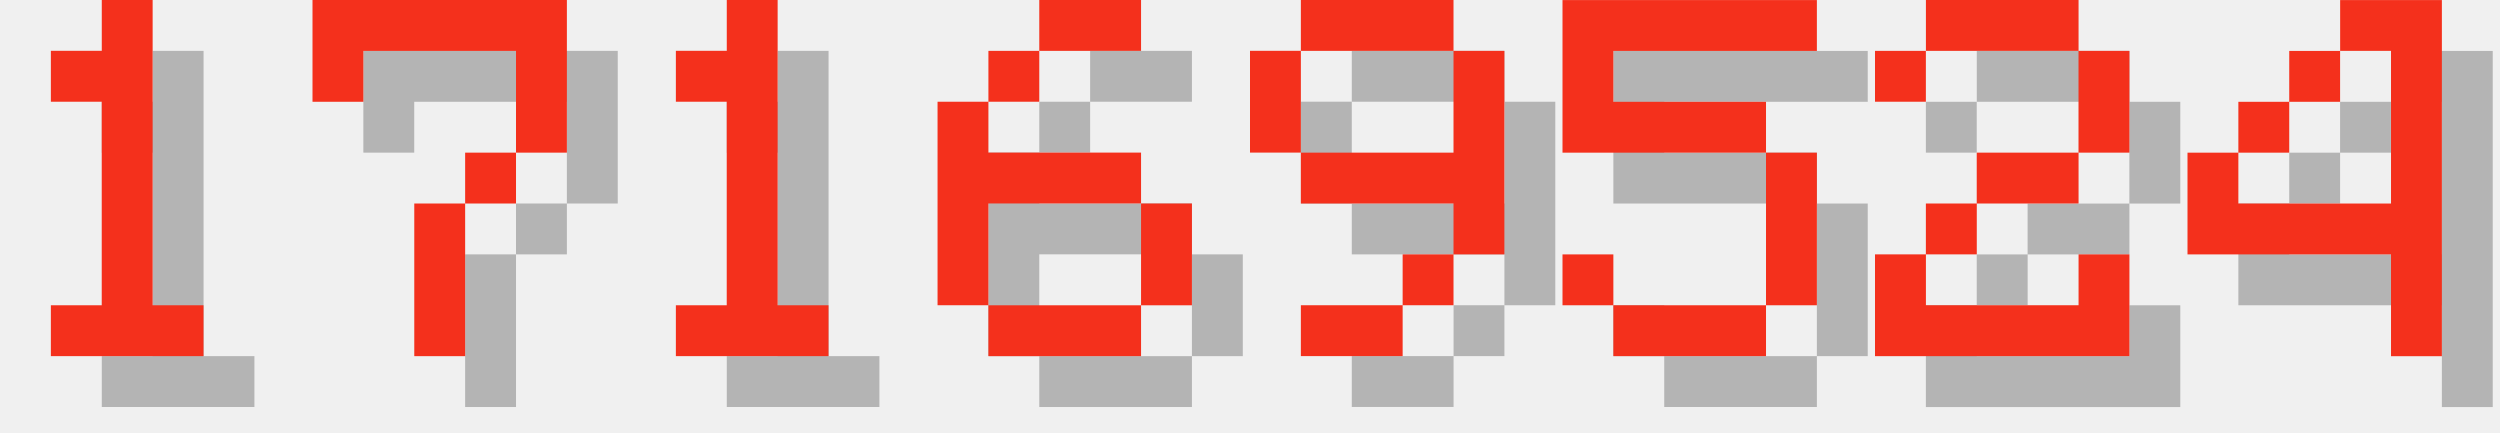
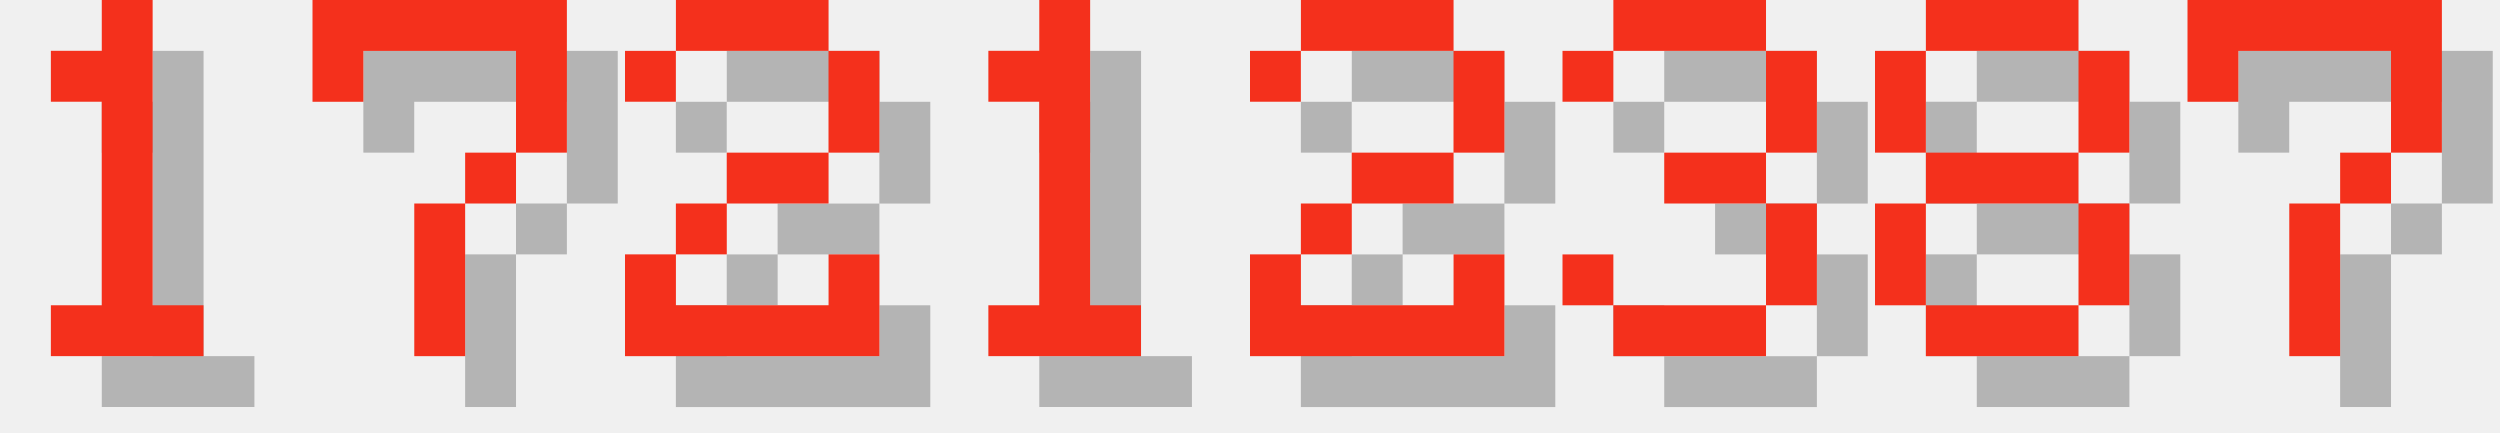
<svg xmlns="http://www.w3.org/2000/svg" version="1.1" width="208.0" height="36">
  <style>
        .text-foreground {
            fill: #F4301C;
        }
        .text-shadow {
            fill: #000000;
            fill-opacity: 0.25;
        }
    </style>
  <g class="digit" id="digit_1" transform="translate(0.0, 0), scale(4)">
    <path id="digit_1_shadow" class="text-shadow" d="m2.117 2.117v1.058h1.058v4.233h-1.058v1.058h3.175v-1.058h-1.058v-6.35h-1.058v1.058h-1.058z" fill-opacity=".5" style="paint-order:stroke fill markers" />
    <path id="digit_1_fg" class="text-foreground" d="m1.058 1.058v1.058h1.058v4.233h-1.058v1.058h3.175v-1.058h-1.058v-6.35h-1.058v1.058h-1.058z" fill="#fff" style="paint-order:stroke fill markers" />
  </g>
  <g class="digit" id="digit_7" transform="translate(26.0, 0), scale(4)">
    <path id="digit_7_shadow" class="text-shadow" d="m1.058 1.058 2e-6 2.117h1.058v-1.058h3.175v1.058l2e-7 1.058h-1.058v1.058h-1.058l4e-7 3.175 1.058 1e-7v-3.175h1.058v-1.058h1.058l5e-7 -1.058v-2.117z" fill-opacity=".5" style="paint-order:stroke fill markers" />
    <path id="digit_7_fg" class="text-foreground" d="m0 0 2e-6 2.117h1.058v-1.058h3.175v1.058l2e-7 1.058h-1.058v1.058h-1.058l4e-7 3.175 1.058 1e-7v-3.175h1.058v-1.058h1.058l5e-7 -1.058v-2.117z" fill="#fff" style="paint-order:stroke fill markers" />
  </g>
-   <g class="digit" id="digit_1" transform="translate(52.0, 0), scale(4)">
+   <g class="digit" id="digit_2" transform="translate(52.0, 0), scale(4)">
+     <path id="digit_2_shadow" class="text-shadow" d="m1.058 2.117v1.058h1.058v-1.058h3.175v2.117h-2.117v1.058h-1.058v1.058h-1.058v2.117h5.292v-2.117h-1.058v1.058h-3.175v-1.058h1.058v-1.058h2.117v-1.058h1.058v-2.117h-1.058v-1.058h-3.175v1.058h-1.058z" fill-opacity=".5" style="paint-order:stroke fill markers" />
+     <path id="digit_2_fg" class="text-foreground" d="m0 1.058v1.058h1.058v-1.058h3.175v2.117h-2.117v1.058h-1.058v1.058h-1.058v2.117h5.292v-2.117h-1.058v1.058h-3.175v-1.058h1.058v-1.058h2.117v-1.058h1.058v-2.117h-1.058v-1.058h-3.175v1.058h-1.058z" fill="#fff" style="paint-order:stroke fill markers" />
+   </g>
+   <g class="digit" id="digit_1" transform="translate(78.0, 0), scale(4)">
    <path id="digit_1_shadow" class="text-shadow" d="m2.117 2.117v1.058h1.058v4.233h-1.058v1.058h3.175v-1.058h-1.058v-6.35h-1.058v1.058h-1.058z" fill-opacity=".5" style="paint-order:stroke fill markers" />
    <path id="digit_1_fg" class="text-foreground" d="m1.058 1.058v1.058h1.058v4.233h-1.058v1.058h3.175v-1.058h-1.058v-6.35h-1.058v1.058h-1.058z" fill="#fff" style="paint-order:stroke fill markers" />
  </g>
-   <g class="digit" id="digit_6" transform="translate(78.0, 0), scale(4)">
-     <path id="digit_6_shadow" class="text-shadow" d="m3.175 1.058v1.058h2.117v-1.058h-2.117zm0 1.058h-1.058v1.058h1.058v-1.058zm-1.058 1.058h-1.058v4.233h1.058v-2.117h3.175v-1.058h-3.175v-1.058zm3.175 2.117v2.117h1.058v-2.117h-1.058zm0 2.117h-3.175v1.058h3.175v-1.058z" fill-opacity=".5" style="paint-order:stroke fill markers" />
-     <path id="digit_6_fg" class="text-foreground" d="m2.117 0v1.058h2.117v-1.058h-2.117zm0 1.058h-1.058v1.058h1.058v-1.058zm-1.058 1.058h-1.058v4.233h1.058v-2.117h3.175v-1.058h-3.175v-1.058zm3.175 2.117v2.117h1.058v-2.117h-1.058zm0 2.117h-3.175v1.058h3.175v-1.058z" fill="#fff" style="paint-order:stroke fill markers" />
-   </g>
-   <g class="digit" id="digit_9" transform="translate(104.0, 0), scale(4)">
-     <path id="digit_9_shadow" class="text-shadow" d="m2.117 1.058v1.058h3.175v-1.058h-3.175zm3.175 1.058v2.117h-3.175v1.058h3.175v1.058h1.058v-4.233h-1.058zm0 4.233h-1.058v1.058h1.058v-1.058zm-1.058 1.058h-2.117v1.058h2.117v-1.058zm-2.117-3.175v-2.117h-1.058v2.117h1.058z" fill-opacity=".5" style="paint-order:stroke fill markers" />
-     <path id="digit_9_fg" class="text-foreground" d="m1.058 0v1.058h3.175v-1.058h-3.175zm3.175 1.058v2.117h-3.175v1.058h3.175v1.058h1.058v-4.233h-1.058zm0 4.233h-1.058v1.058h1.058v-1.058zm-1.058 1.058h-2.117v1.058h2.117v-1.058zm-2.117-3.175v-2.117h-1.058v2.117h1.058z" fill="#fff" style="paint-order:stroke fill markers" />
-   </g>
-   <g class="digit" id="digit_5" transform="translate(130.0, 0), scale(4)">
-     <path id="digit_5_shadow" class="text-shadow" d="m1.058 1.058v3.175h4.233v3.175h-3.175v-1.058h-1.058v1.058h1.058v1.058h3.175v-1.058h1.058v-3.175h-1.058v-1.058h-3.175v-1.058h4.233v-1.058h-5.292z" fill-opacity=".5" style="paint-order:stroke fill markers" />
-     <path id="digit_5_fg" class="text-foreground" d="m0 0v3.175h4.233v3.175h-3.175v-1.058h-1.058v1.058h1.058v1.058h3.175v-1.058h1.058v-3.175h-1.058v-1.058h-3.175v-1.058h4.233v-1.058h-5.292z" fill="#fff" style="paint-order:stroke fill markers" />
-   </g>
-   <g class="digit" id="digit_2" transform="translate(156.0, 0), scale(4)">
+   <g class="digit" id="digit_2" transform="translate(104.0, 0), scale(4)">
    <path id="digit_2_shadow" class="text-shadow" d="m1.058 2.117v1.058h1.058v-1.058h3.175v2.117h-2.117v1.058h-1.058v1.058h-1.058v2.117h5.292v-2.117h-1.058v1.058h-3.175v-1.058h1.058v-1.058h2.117v-1.058h1.058v-2.117h-1.058v-1.058h-3.175v1.058h-1.058z" fill-opacity=".5" style="paint-order:stroke fill markers" />
    <path id="digit_2_fg" class="text-foreground" d="m0 1.058v1.058h1.058v-1.058h3.175v2.117h-2.117v1.058h-1.058v1.058h-1.058v2.117h5.292v-2.117h-1.058v1.058h-3.175v-1.058h1.058v-1.058h2.117v-1.058h1.058v-2.117h-1.058v-1.058h-3.175v1.058h-1.058z" fill="#fff" style="paint-order:stroke fill markers" />
  </g>
-   <g class="digit" id="digit_4" transform="translate(182.0, 0), scale(4)">
-     <path id="digit_4_shadow" class="text-shadow" d="m4.233 1.058v1.058h1.058v3.175h-3.175v-1.058h-1.058v2.117h4.233v2.117h1.058v-7.408h-2.117zm-2.117 3.175h1.058v-1.058h-1.058v1.058zm1.058-1.058h1.058v-1.058h-1.058v1.058z" fill-opacity=".5" style="paint-order:stroke fill markers" />
-     <path id="digit_4_fg" class="text-foreground" d="m3.175 0v1.058h1.058v3.175h-3.175v-1.058h-1.058v2.117h4.233v2.117h1.058v-7.408h-2.117zm-2.117 3.175h1.058v-1.058h-1.058v1.058zm1.058-1.058h1.058v-1.058h-1.058v1.058z" fill="#fff" style="paint-order:stroke fill markers" />
+   <g class="digit" id="digit_3" transform="translate(130.0, 0), scale(4)">
+     <path id="digit_3_shadow" class="text-shadow" d="m1.058 2.117v1.058h1.058v-1.058h3.175v2.117h-2.117v1.058h2.117v2.117h-3.175v-1.058h-1.058v1.058h1.058v1.058h3.175v-1.058h1.058v-2.117h-1.058v-1.058h1.058v-2.117h-1.058v-1.058h-3.175v1.058h-1.058z" fill-opacity=".5" style="paint-order:stroke fill markers" />
+     <path id="digit_3_fg" class="text-foreground" d="m0 1.058v1.058h1.058v-1.058h3.175v2.117h-2.117v1.058h2.117v2.117h-3.175v-1.058h-1.058v1.058h1.058v1.058h3.175v-1.058h1.058v-2.117h-1.058v-1.058h1.058v-2.117h-1.058v-1.058h-3.175v1.058h-1.058z" fill="#fff" style="paint-order:stroke fill markers" />
+   </g>
+   <g class="digit" id="digit_8" transform="translate(156.0, 0), scale(4)">
+     <path id="digit_8_shadow" class="text-shadow" d="m2.117 1.058v1.058h3.175v-1.058h-3.175zm3.175 1.058v2.117h1.058v-2.117h-1.058zm0 2.117h-3.175v1.058h3.175v-1.058zm0 1.058v2.117h1.058v-2.117h-1.058zm0 2.117h-3.175v1.058h3.175v-1.058zm-3.175 0v-2.117h-1.058v2.117h1.058zm0-3.175v-2.117h-1.058v2.117h1.058z" fill-opacity=".5" style="paint-order:stroke fill markers" />
+     <path id="digit_8_fg" class="text-foreground" d="m1.058 0v1.058h3.175v-1.058h-3.175zm3.175 1.058v2.117h1.058v-2.117h-1.058zm0 2.117h-3.175v1.058h3.175v-1.058zm0 1.058v2.117h1.058v-2.117h-1.058zm0 2.117h-3.175v1.058h3.175v-1.058zm-3.175 0v-2.117h-1.058v2.117h1.058zm0-3.175v-2.117h-1.058v2.117h1.058z" fill="#fff" style="paint-order:stroke fill markers" />
+   </g>
+   <g class="digit" id="digit_7" transform="translate(182.0, 0), scale(4)">
+     <path id="digit_7_shadow" class="text-shadow" d="m1.058 1.058 2e-6 2.117h1.058v-1.058h3.175v1.058l2e-7 1.058h-1.058v1.058h-1.058l4e-7 3.175 1.058 1e-7v-3.175h1.058v-1.058h1.058l5e-7 -1.058v-2.117z" fill-opacity=".5" style="paint-order:stroke fill markers" />
+     <path id="digit_7_fg" class="text-foreground" d="m0 0 2e-6 2.117h1.058v-1.058h3.175v1.058l2e-7 1.058h-1.058v1.058h-1.058l4e-7 3.175 1.058 1e-7v-3.175h1.058v-1.058h1.058l5e-7 -1.058v-2.117z" fill="#fff" style="paint-order:stroke fill markers" />
  </g>
</svg>
